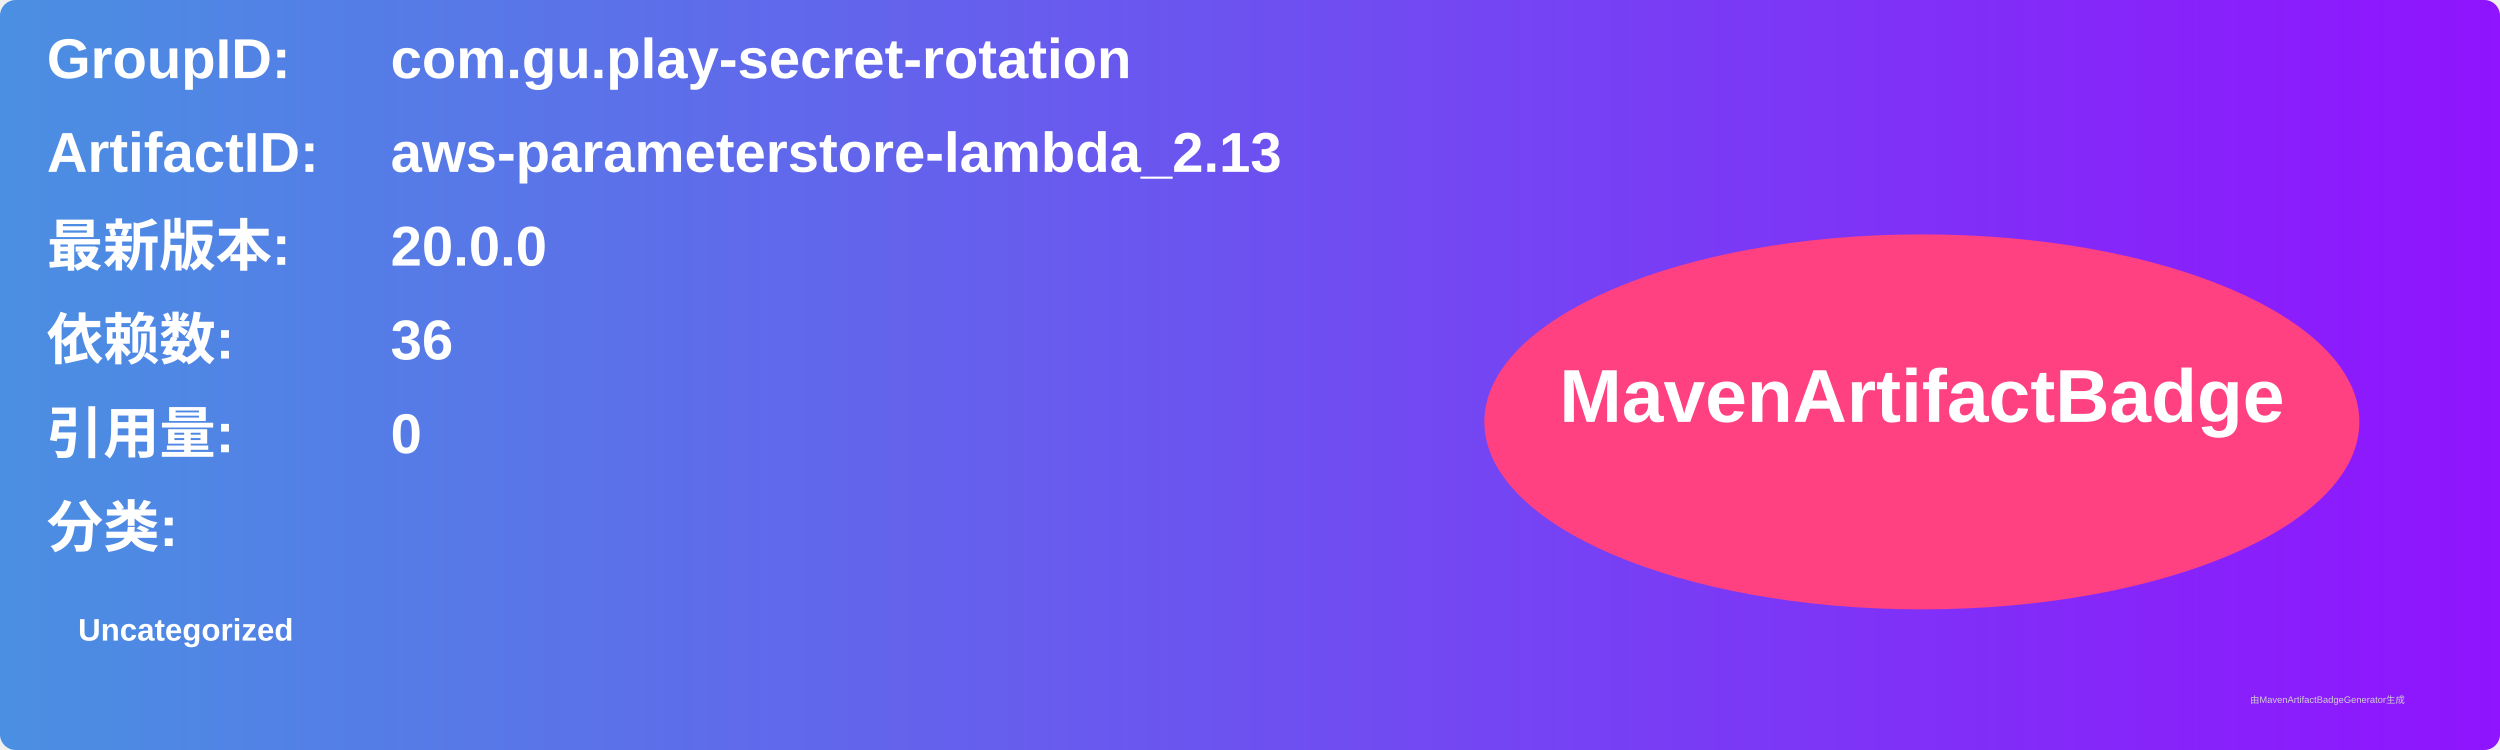
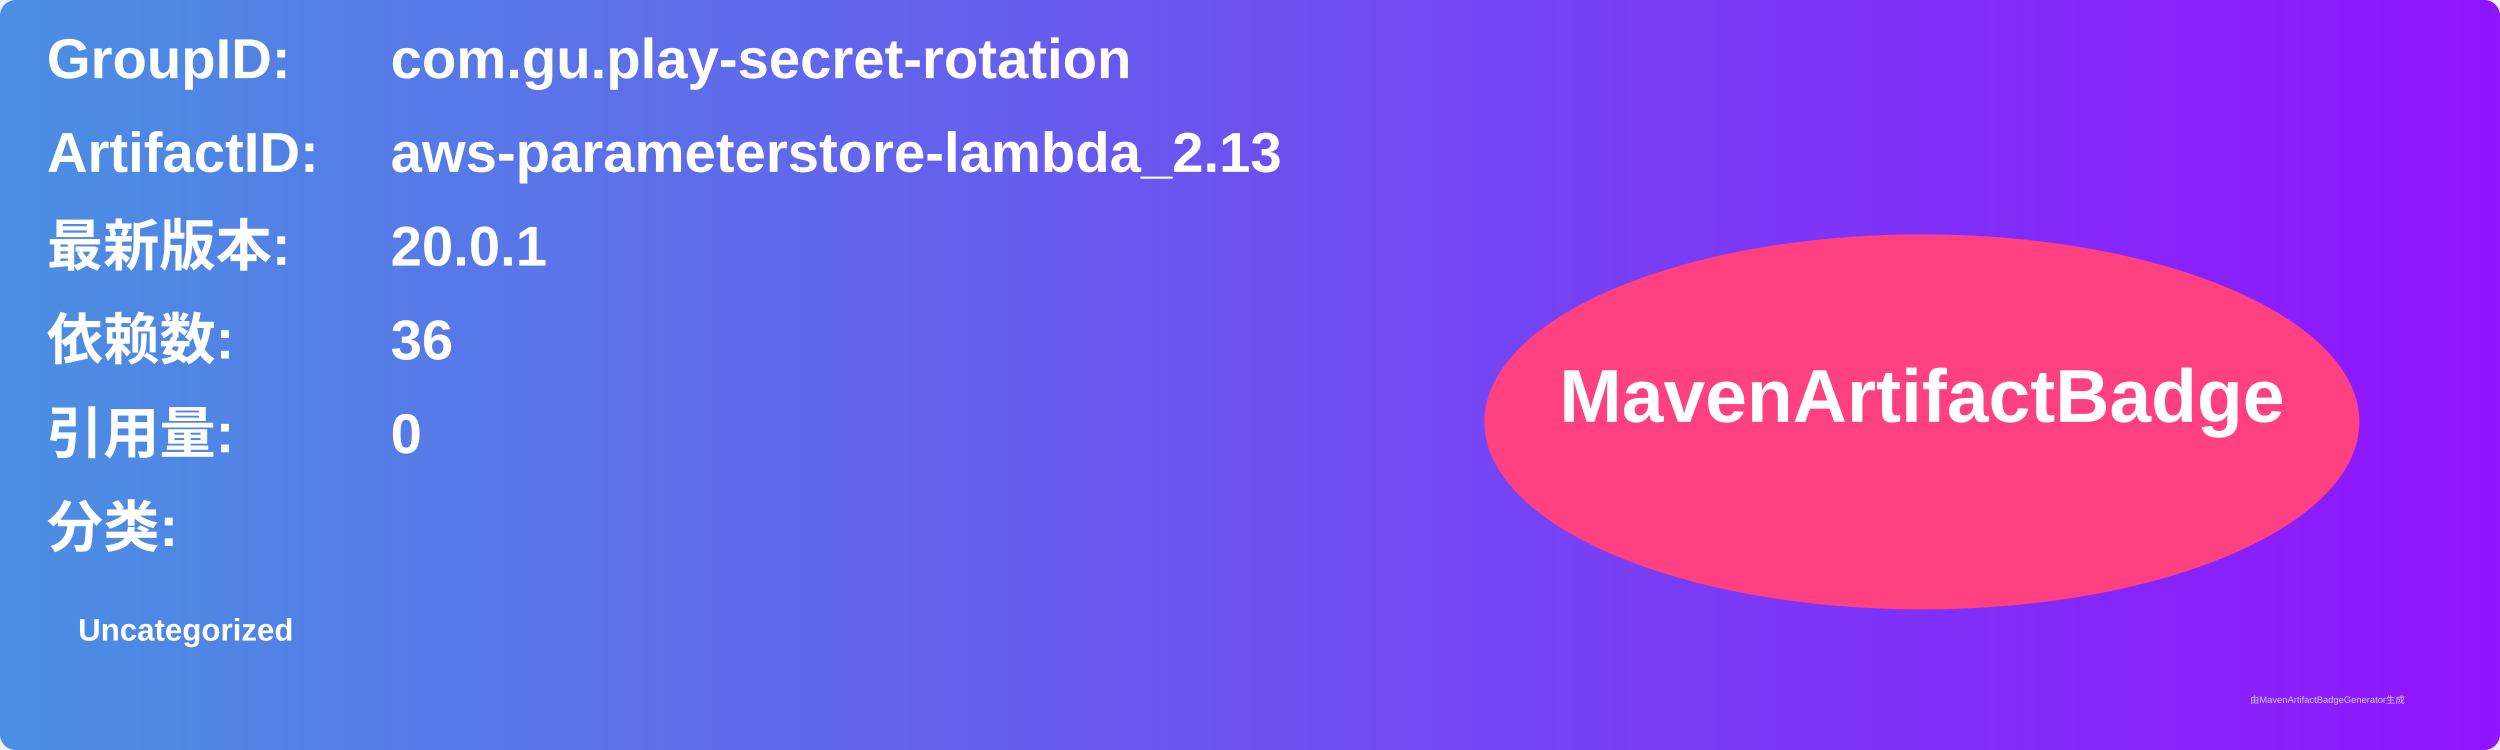
<svg xmlns="http://www.w3.org/2000/svg" width="800" height="240" viewBox="0 0 800 240">
  <linearGradient id="grad" x1="0%" y1="0%" x2="100%" y2="0%">
    <stop offset="0%" stop-color="#4a90e2" />
    <stop offset="100%" stop-color="#9013fe" />
  </linearGradient>
  <rect width="100%" height="100%" rx="5" ry="5" fill="url(#grad)" />
  <g transform="translate(15, 15)">
    <text x="0" y="10" font-family="Arial" font-size="18" fill="white" font-weight="bold" width="260">GroupID:</text>
    <text x="110" y="10" font-family="Arial" font-size="18" fill="white" font-weight="bold" width="460">com.gu.play-secret-rotation</text>
    <text x="0" y="40" font-family="Arial" font-size="18" fill="white" font-weight="bold" width="260">ArtifactID:</text>
    <text x="110" y="40" font-family="Arial" font-size="18" fill="white" font-weight="bold" width="460">aws-parameterstore-lambda_2.13</text>
    <text x="0" y="70" font-family="Arial" font-size="18" fill="white" font-weight="bold">最新版本:</text>
    <text x="110" y="70" font-family="Arial" font-size="18" fill="white" font-weight="bold">
-       <tspan font-weight="bold">20.0.0</tspan>
+       <tspan font-weight="bold">20.0.1</tspan>
    </text>
    <text x="0" y="100" font-family="Arial" font-size="18" fill="white" font-weight="bold">依赖数: </text>
    <text x="110" y="100" font-family="Arial" font-size="18" fill="white">
      <tspan font-weight="bold">36</tspan>
    </text>
    <text x="0" y="130" font-family="Arial" font-size="18" fill="white" font-weight="bold">引用量: </text>
    <text x="110" y="130" font-family="Arial" font-size="18" fill="white">
      <tspan font-weight="bold">0</tspan>
    </text>
    <text x="0" y="160" font-family="Arial" font-size="18" fill="white" font-weight="bold">分类:</text>
    <text x="10" y="190" font-family="Arial" font-size="10" fill="white">
      <tspan font-weight="bold">Uncategorized</tspan>
    </text>
    <ellipse cx="600" cy="120" rx="140" ry="60" fill="#ff4081" />
    <text x="600" y="120" text-anchor="middle" font-family="Arial" font-size="24" fill="white" font-weight="bold">MavenArtifactBadge</text>
  </g>
  <text x="720" y="225" font-family="Arial" font-size="3" fill="#d0d0d0">由MavenArtifactBadgeGenerator生成</text>
</svg>
